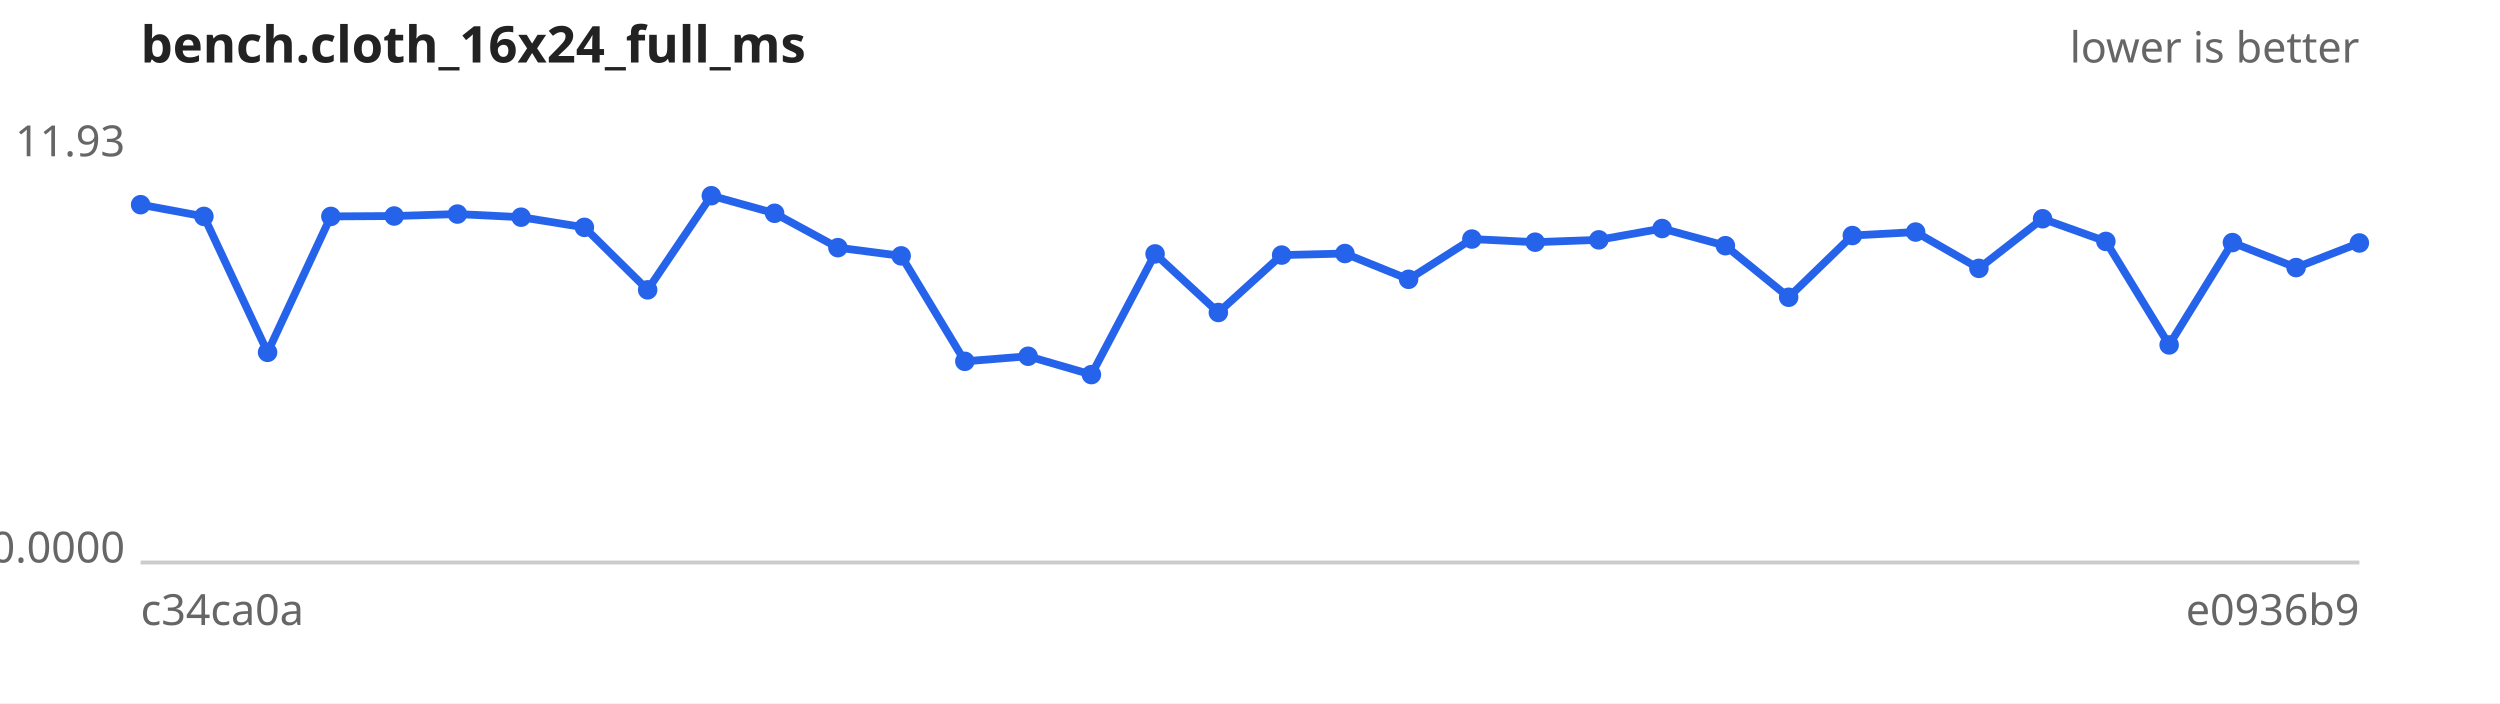
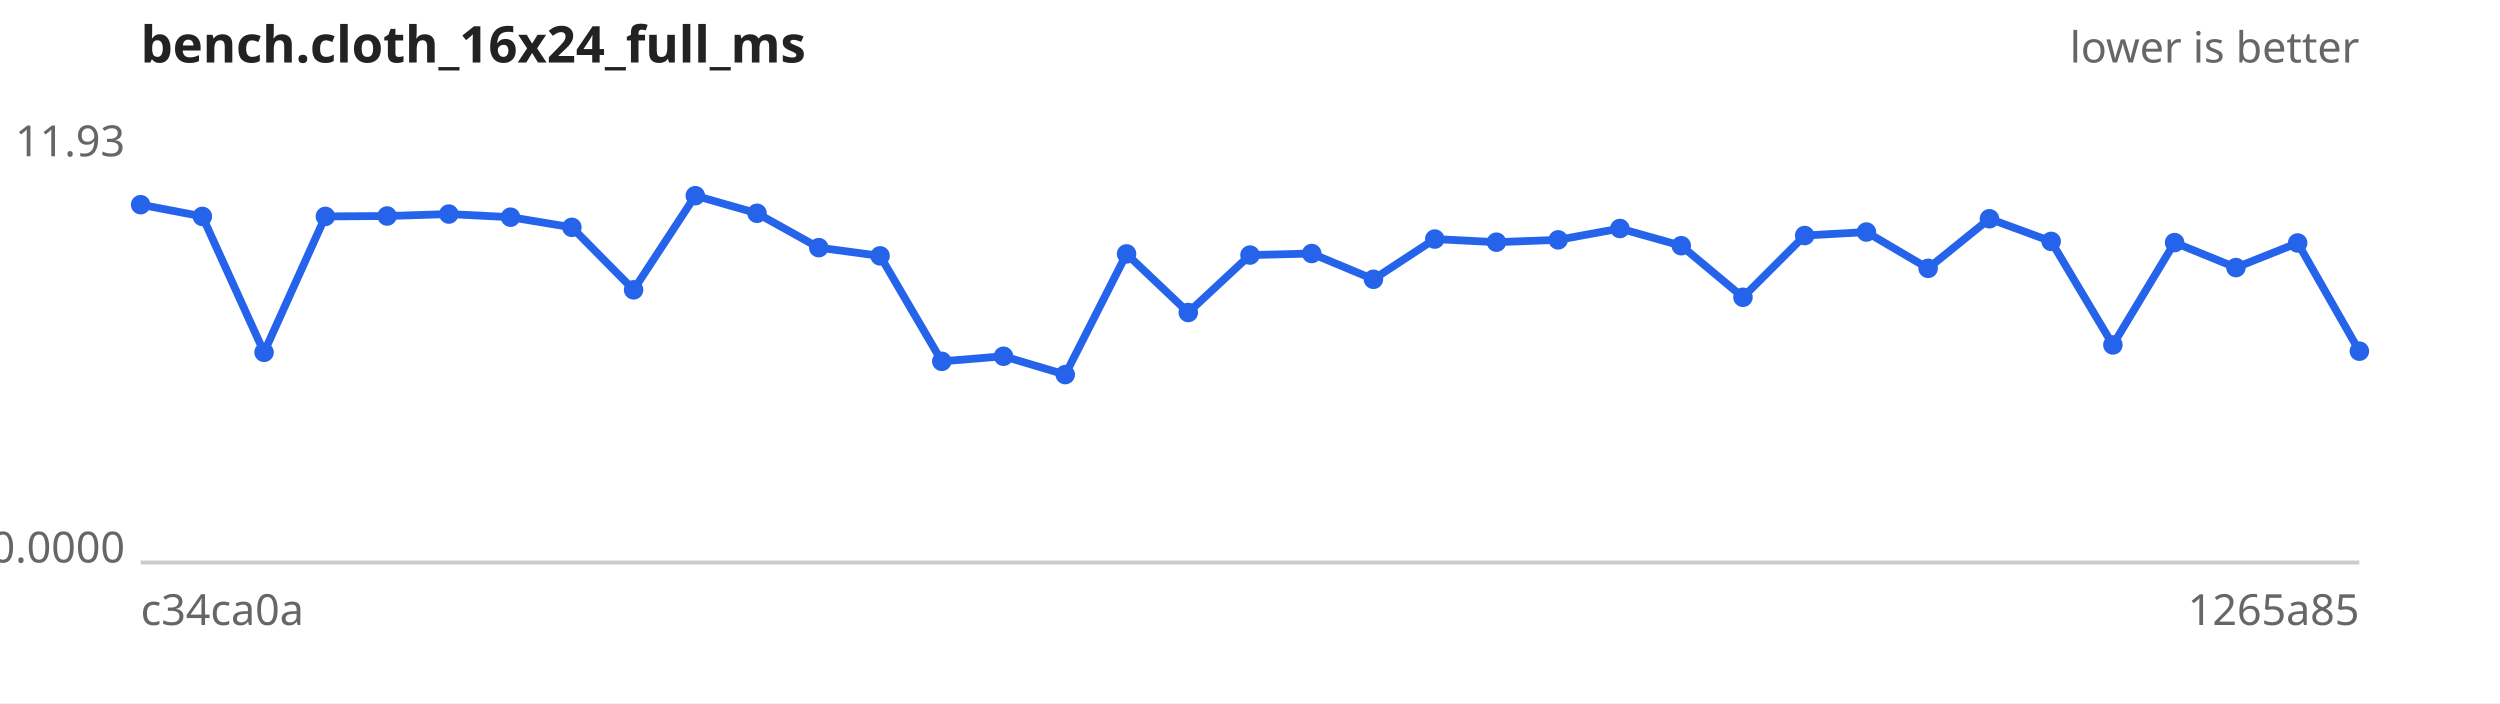
<svg xmlns="http://www.w3.org/2000/svg" width="640" height="180" viewBox="0 0 640 180" font-family="sans-serif" font-size="11">
  <rect width="640" height="180" fill="#ffffff" />
  <text x="36" y="16" font-size="13" font-weight="bold" fill="#222">bench.cloth_16x24_full_ms</text>
  <text x="604" y="16" text-anchor="end" fill="#666">lower is better</text>
  <line x1="36" y1="144" x2="604" y2="144" stroke="#ccc" />
  <text x="32" y="40.0" text-anchor="end" fill="#666">11.93</text>
  <text x="32" y="144.0" text-anchor="end" fill="#666">0.0000</text>
  <text x="36" y="160" fill="#666">c34ca0a</text>
-   <text x="604" y="160" text-anchor="end" fill="#666">e0936b9</text>
-   <path d="M36.0,52.4 L52.2,55.4 L68.5,90.2 L84.7,55.4 L100.9,55.3 L117.1,54.8 L133.4,55.6 L149.6,58.2 L165.8,74.2 L182.1,50.1 L198.3,54.6 L214.5,63.4 L230.7,65.5 L247.0,92.5 L263.2,91.2 L279.4,95.9 L295.7,65.0 L311.9,80.0 L328.1,65.3 L344.3,64.9 L360.6,71.5 L376.8,61.2 L393.0,62.0 L409.3,61.4 L425.5,58.5 L441.7,62.9 L457.9,76.1 L474.2,60.3 L490.4,59.4 L506.6,68.7 L522.9,56.0 L539.1,61.8 L555.3,88.3 L571.5,62.1 L587.8,68.5 L604.0,62.2" fill="none" stroke="#2563eb" stroke-width="2" />
+   <text x="604" y="160" text-anchor="end" fill="#666">1265a85</text>
+   <path d="M36.0,52.4 L51.8,55.4 L67.6,90.2 L83.3,55.4 L99.1,55.3 L114.9,54.8 L130.7,55.6 L146.4,58.2 L162.2,74.2 L178.0,50.1 L193.8,54.6 L209.6,63.4 L225.3,65.5 L241.1,92.5 L256.9,91.2 L272.7,95.9 L288.4,65.0 L304.2,80.0 L320.0,65.3 L335.8,64.9 L351.6,71.5 L367.3,61.2 L383.1,62.0 L398.9,61.4 L414.7,58.5 L430.4,62.9 L446.2,76.1 L462.0,60.3 L477.8,59.4 L493.6,68.7 L509.3,56.0 L525.1,61.8 L540.9,88.3 L556.7,62.1 L572.4,68.5 L588.2,62.2 L604.0,89.9" fill="none" stroke="#2563eb" stroke-width="2" />
  <g fill="#2563eb">
    <circle cx="36.0" cy="52.4" r="2.5" />
-     <circle cx="52.2" cy="55.4" r="2.5" />
-     <circle cx="68.5" cy="90.2" r="2.5" />
-     <circle cx="84.7" cy="55.4" r="2.5" />
-     <circle cx="100.9" cy="55.3" r="2.5" />
-     <circle cx="117.1" cy="54.8" r="2.5" />
-     <circle cx="133.4" cy="55.6" r="2.5" />
-     <circle cx="149.6" cy="58.2" r="2.5" />
-     <circle cx="165.8" cy="74.2" r="2.5" />
-     <circle cx="182.1" cy="50.1" r="2.5" />
-     <circle cx="198.3" cy="54.6" r="2.5" />
-     <circle cx="214.5" cy="63.4" r="2.5" />
-     <circle cx="230.7" cy="65.5" r="2.5" />
-     <circle cx="247.0" cy="92.5" r="2.5" />
-     <circle cx="263.2" cy="91.2" r="2.5" />
-     <circle cx="279.4" cy="95.9" r="2.5" />
-     <circle cx="295.7" cy="65.0" r="2.5" />
-     <circle cx="311.9" cy="80.0" r="2.5" />
-     <circle cx="328.1" cy="65.3" r="2.5" />
-     <circle cx="344.3" cy="64.9" r="2.5" />
-     <circle cx="360.6" cy="71.5" r="2.5" />
-     <circle cx="376.8" cy="61.2" r="2.5" />
-     <circle cx="393.0" cy="62.0" r="2.5" />
-     <circle cx="409.3" cy="61.4" r="2.5" />
-     <circle cx="425.5" cy="58.5" r="2.5" />
-     <circle cx="441.7" cy="62.9" r="2.5" />
-     <circle cx="457.9" cy="76.1" r="2.5" />
-     <circle cx="474.2" cy="60.3" r="2.5" />
-     <circle cx="490.4" cy="59.4" r="2.5" />
-     <circle cx="506.6" cy="68.7" r="2.5" />
-     <circle cx="522.9" cy="56.0" r="2.5" />
-     <circle cx="539.1" cy="61.8" r="2.5" />
-     <circle cx="555.3" cy="88.3" r="2.5" />
-     <circle cx="571.5" cy="62.1" r="2.5" />
-     <circle cx="587.8" cy="68.5" r="2.5" />
-     <circle cx="604.0" cy="62.2" r="2.5" />
+     <circle cx="51.8" cy="55.4" r="2.5" />
+     <circle cx="67.6" cy="90.2" r="2.5" />
+     <circle cx="83.3" cy="55.4" r="2.5" />
+     <circle cx="99.1" cy="55.3" r="2.5" />
+     <circle cx="114.9" cy="54.8" r="2.5" />
+     <circle cx="130.7" cy="55.6" r="2.5" />
+     <circle cx="146.4" cy="58.2" r="2.5" />
+     <circle cx="162.2" cy="74.2" r="2.5" />
+     <circle cx="178.0" cy="50.1" r="2.5" />
+     <circle cx="193.8" cy="54.6" r="2.5" />
+     <circle cx="209.6" cy="63.4" r="2.5" />
+     <circle cx="225.3" cy="65.5" r="2.5" />
+     <circle cx="241.1" cy="92.5" r="2.5" />
+     <circle cx="256.9" cy="91.2" r="2.5" />
+     <circle cx="272.7" cy="95.9" r="2.5" />
+     <circle cx="288.4" cy="65.0" r="2.5" />
+     <circle cx="304.2" cy="80.0" r="2.5" />
+     <circle cx="320.0" cy="65.3" r="2.5" />
+     <circle cx="335.8" cy="64.9" r="2.5" />
+     <circle cx="351.6" cy="71.5" r="2.5" />
+     <circle cx="367.3" cy="61.2" r="2.5" />
+     <circle cx="383.1" cy="62.0" r="2.5" />
+     <circle cx="398.9" cy="61.4" r="2.5" />
+     <circle cx="414.7" cy="58.5" r="2.5" />
+     <circle cx="430.4" cy="62.9" r="2.5" />
+     <circle cx="446.2" cy="76.1" r="2.5" />
+     <circle cx="462.0" cy="60.3" r="2.5" />
+     <circle cx="477.8" cy="59.4" r="2.5" />
+     <circle cx="493.6" cy="68.7" r="2.5" />
+     <circle cx="509.3" cy="56.0" r="2.5" />
+     <circle cx="525.1" cy="61.8" r="2.5" />
+     <circle cx="540.9" cy="88.3" r="2.5" />
+     <circle cx="556.7" cy="62.1" r="2.5" />
+     <circle cx="572.4" cy="68.5" r="2.5" />
+     <circle cx="588.2" cy="62.2" r="2.5" />
+     <circle cx="604.0" cy="89.9" r="2.5" />
  </g>
</svg>
